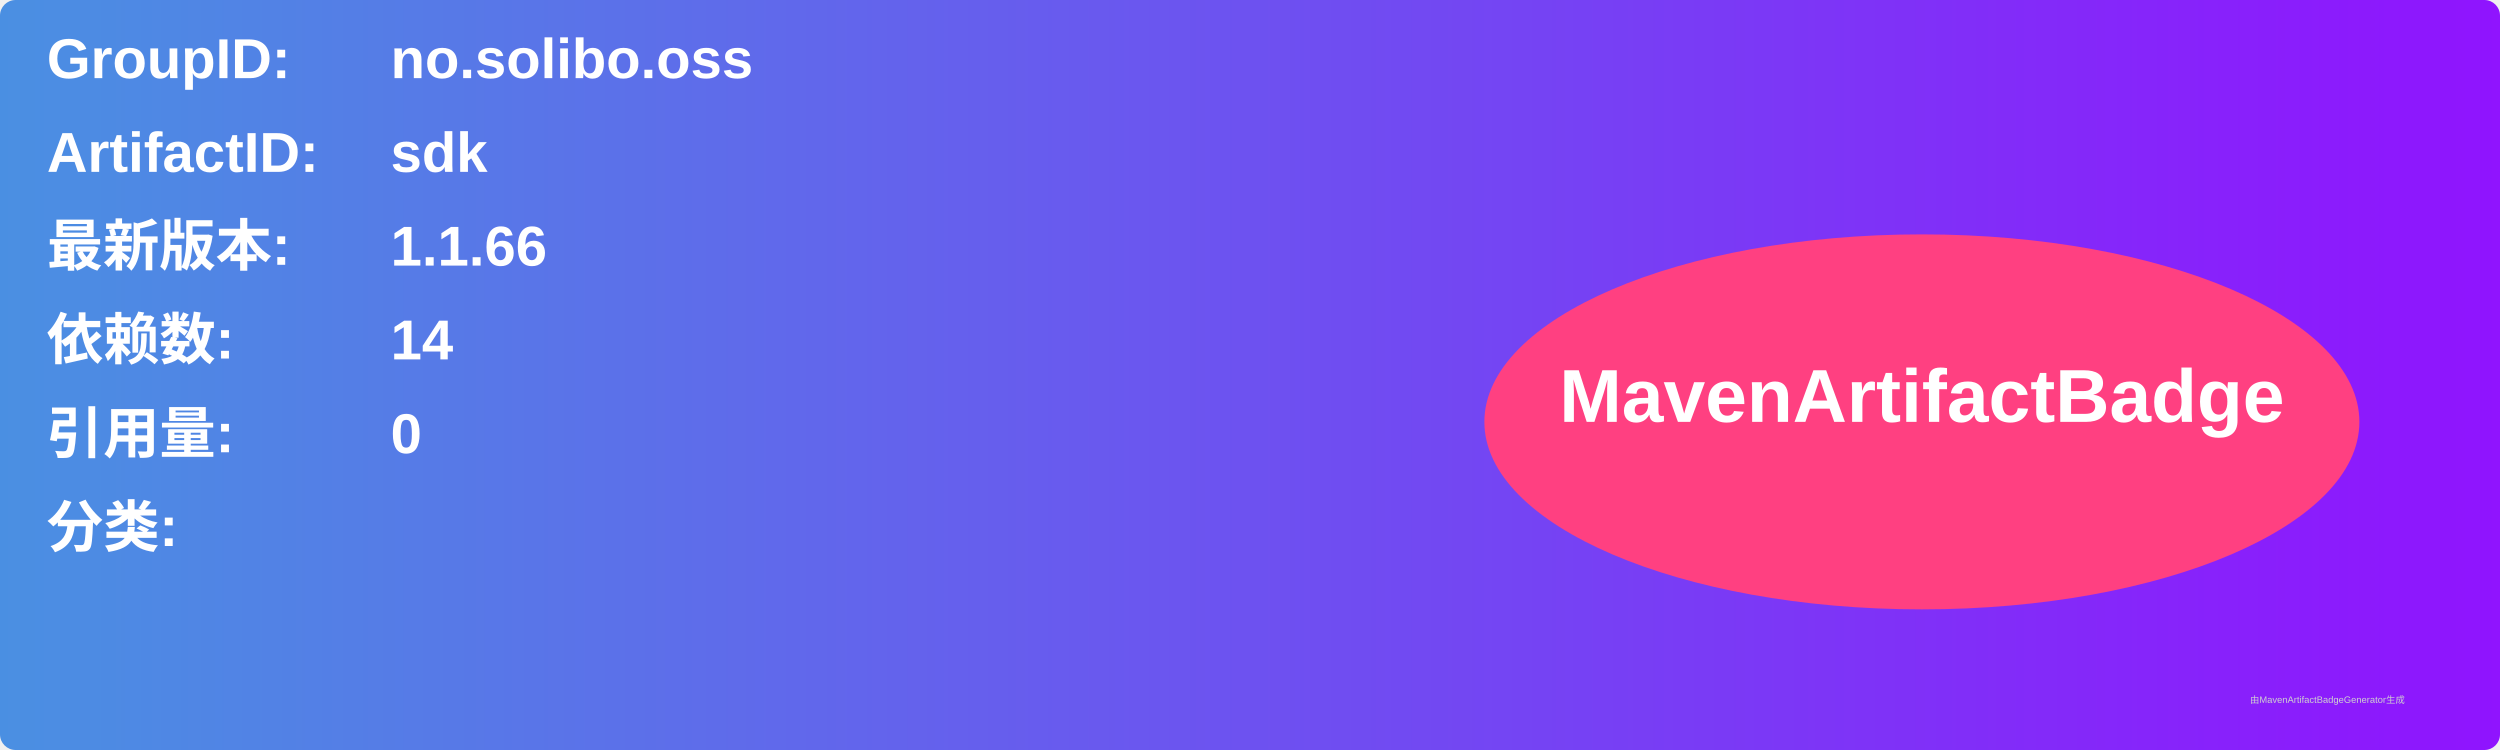
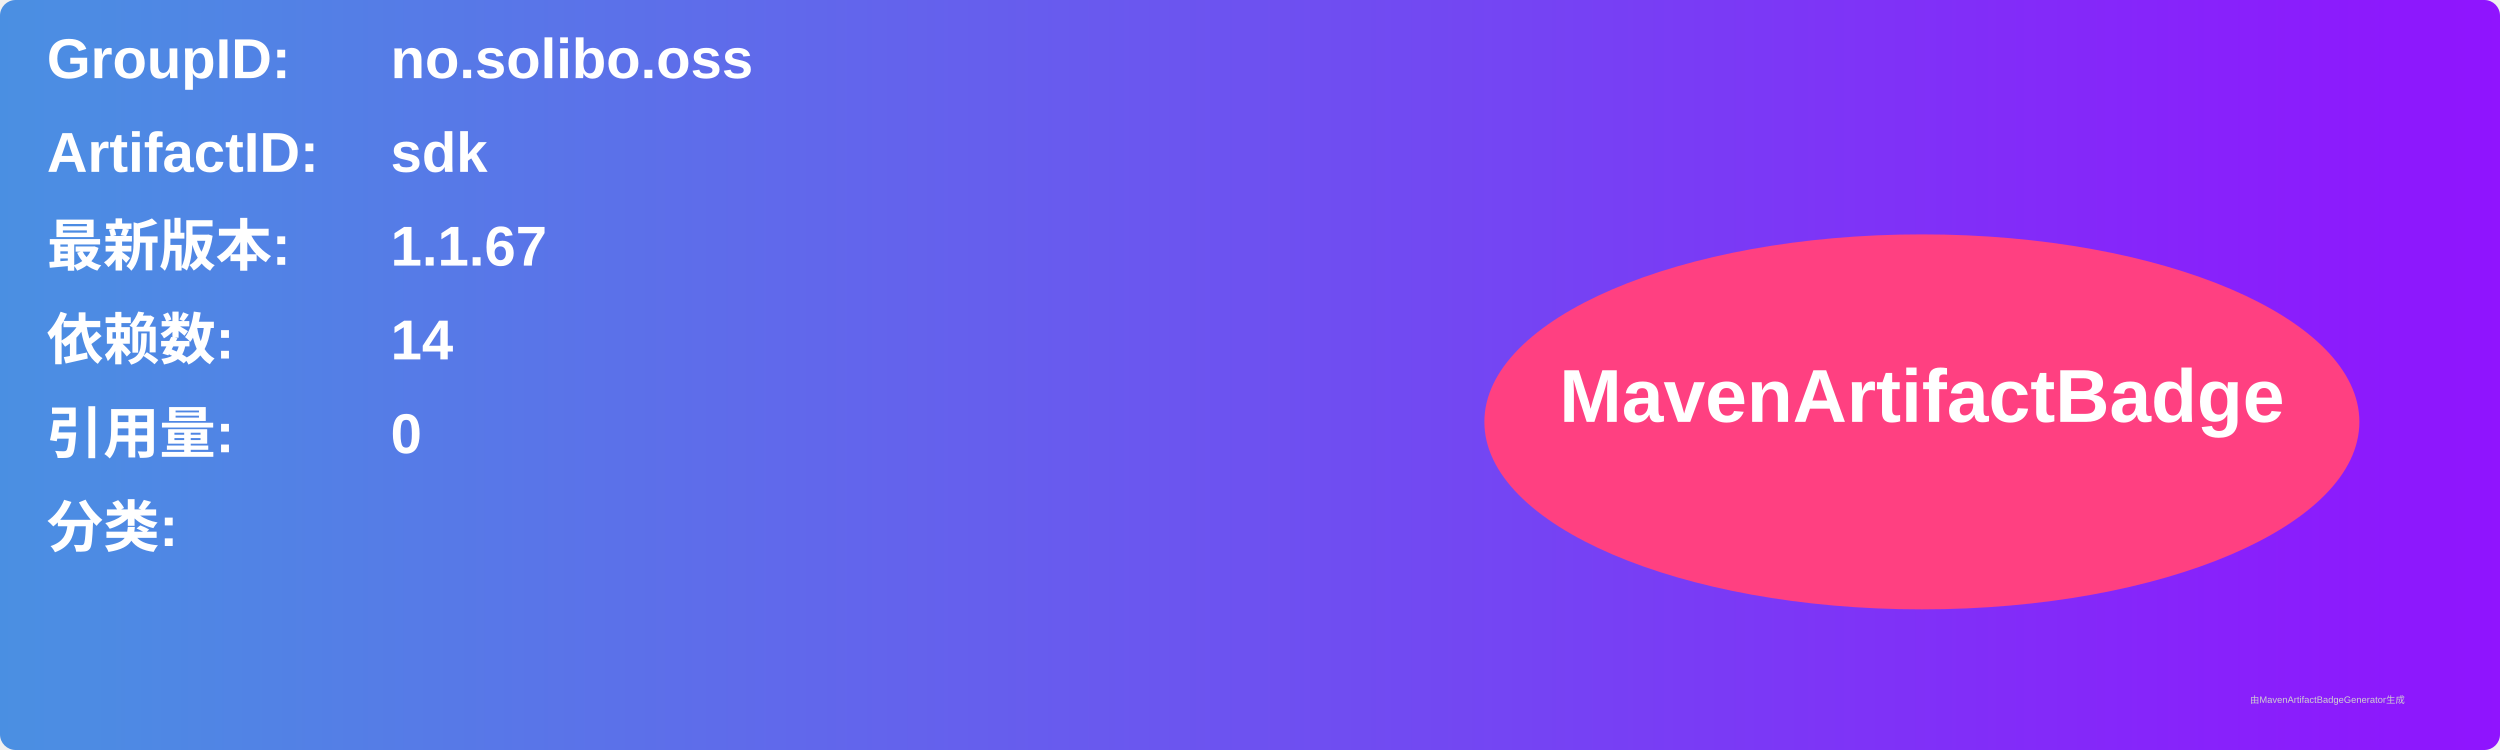
<svg xmlns="http://www.w3.org/2000/svg" width="800" height="240" viewBox="0 0 800 240">
  <linearGradient id="grad" x1="0%" y1="0%" x2="100%" y2="0%">
    <stop offset="0%" stop-color="#4a90e2" />
    <stop offset="100%" stop-color="#9013fe" />
  </linearGradient>
  <rect width="100%" height="100%" rx="5" ry="5" fill="url(#grad)" />
  <g transform="translate(15, 15)">
    <text x="0" y="10" font-family="Arial" font-size="18" fill="white" font-weight="bold" width="260">GroupID:</text>
    <text x="110" y="10" font-family="Arial" font-size="18" fill="white" font-weight="bold" width="460">no.solibo.oss</text>
    <text x="0" y="40" font-family="Arial" font-size="18" fill="white" font-weight="bold" width="260">ArtifactID:</text>
    <text x="110" y="40" font-family="Arial" font-size="18" fill="white" font-weight="bold" width="460">sdk</text>
    <text x="0" y="70" font-family="Arial" font-size="18" fill="white" font-weight="bold">最新版本:</text>
    <text x="110" y="70" font-family="Arial" font-size="18" fill="white" font-weight="bold">
-       <tspan font-weight="bold">1.1.66</tspan>
+       <tspan font-weight="bold">1.1.67</tspan>
    </text>
    <text x="0" y="100" font-family="Arial" font-size="18" fill="white" font-weight="bold">依赖数: </text>
    <text x="110" y="100" font-family="Arial" font-size="18" fill="white">
      <tspan font-weight="bold">14</tspan>
    </text>
    <text x="0" y="130" font-family="Arial" font-size="18" fill="white" font-weight="bold">引用量: </text>
    <text x="110" y="130" font-family="Arial" font-size="18" fill="white">
      <tspan font-weight="bold">0</tspan>
    </text>
    <text x="0" y="160" font-family="Arial" font-size="18" fill="white" font-weight="bold">分类:</text>
    <text x="10" y="190" font-family="Arial" font-size="10" fill="white">
      <tspan font-weight="bold" />
    </text>
    <ellipse cx="600" cy="120" rx="140" ry="60" fill="#ff4081" />
    <text x="600" y="120" text-anchor="middle" font-family="Arial" font-size="24" fill="white" font-weight="bold">MavenArtifactBadge</text>
  </g>
  <text x="720" y="225" font-family="Arial" font-size="3" fill="#d0d0d0">由MavenArtifactBadgeGenerator生成</text>
</svg>
